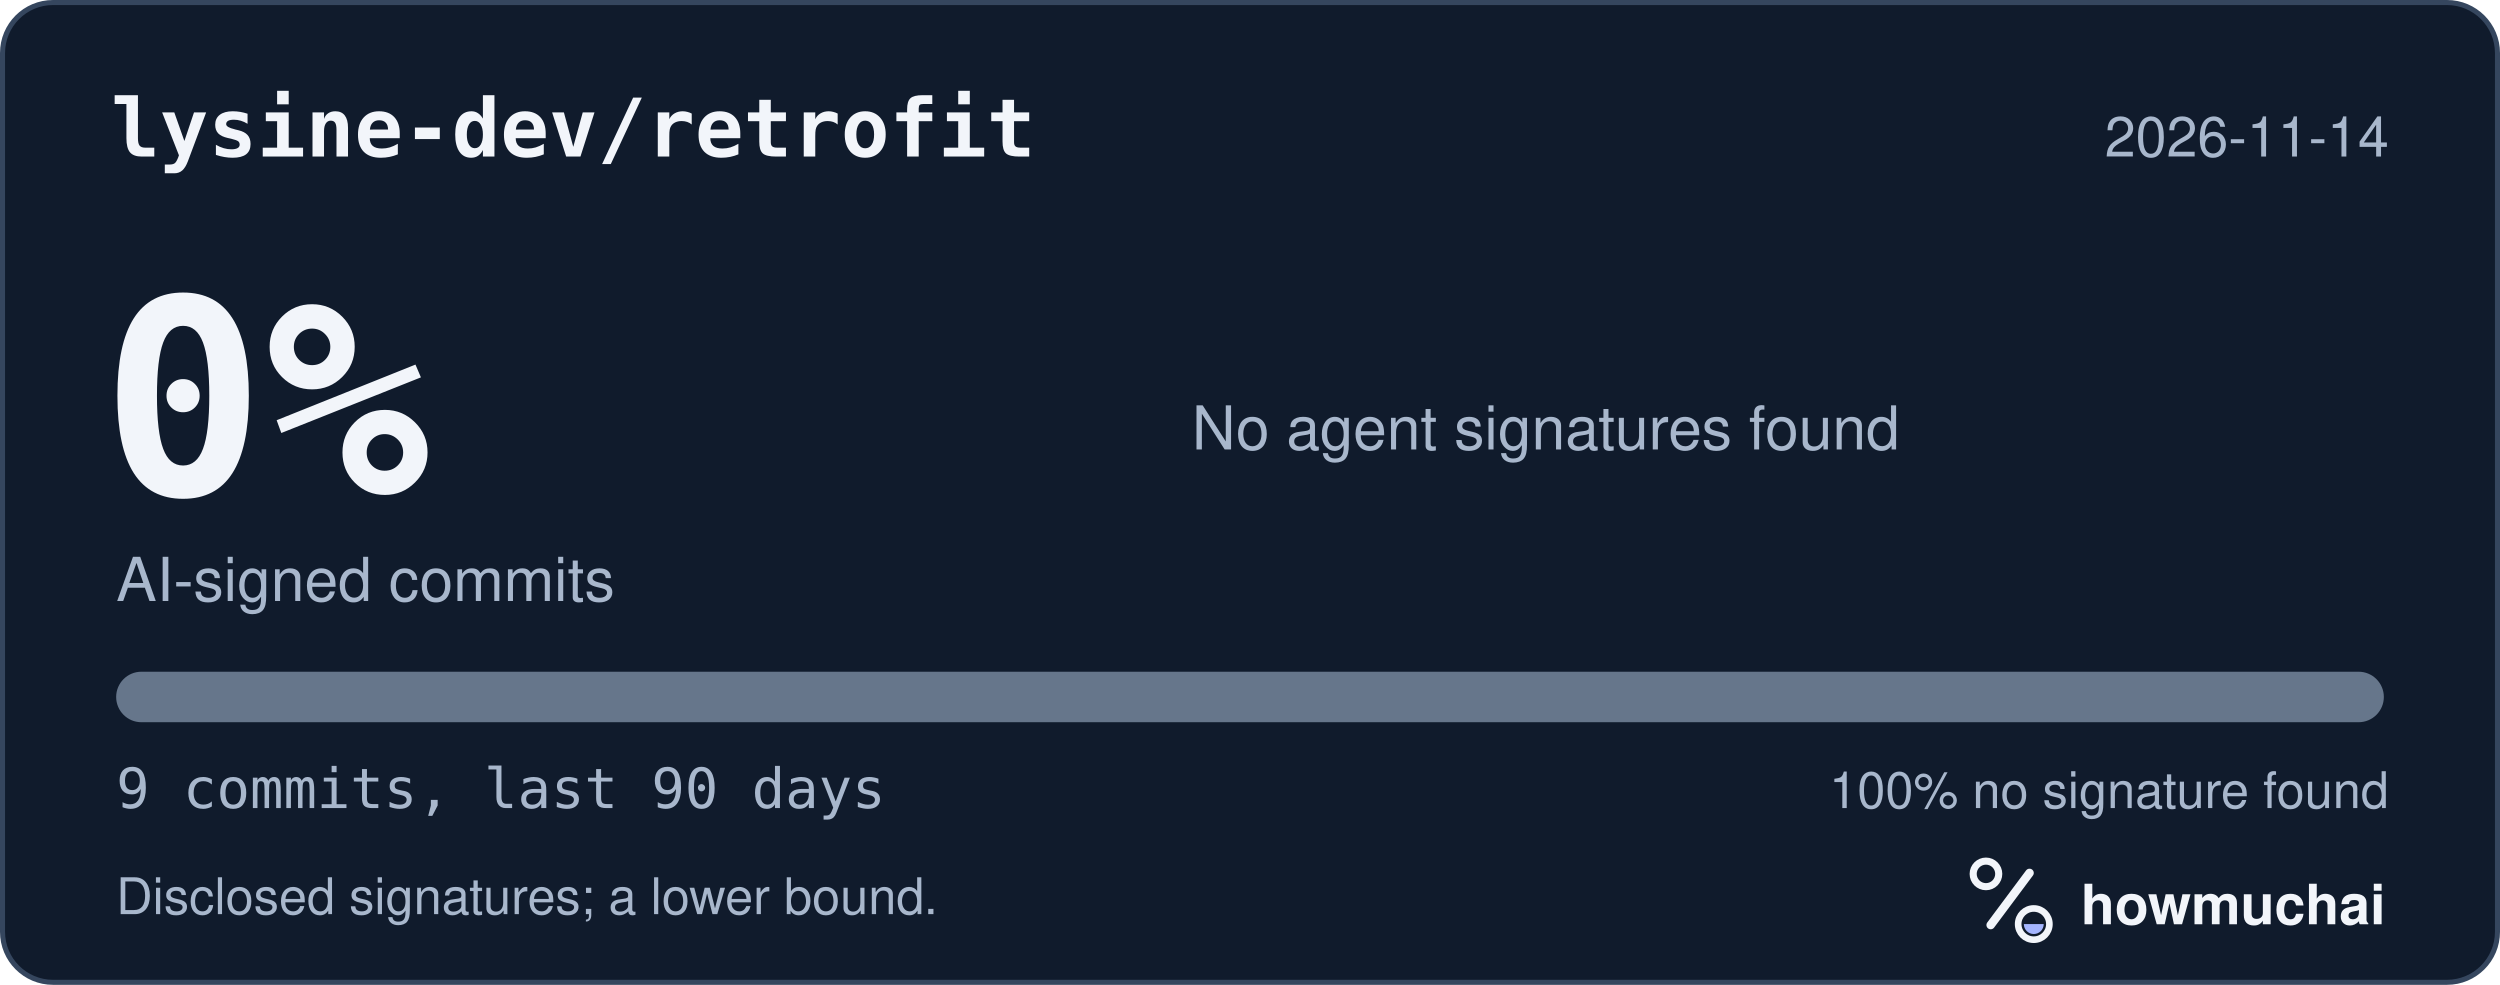
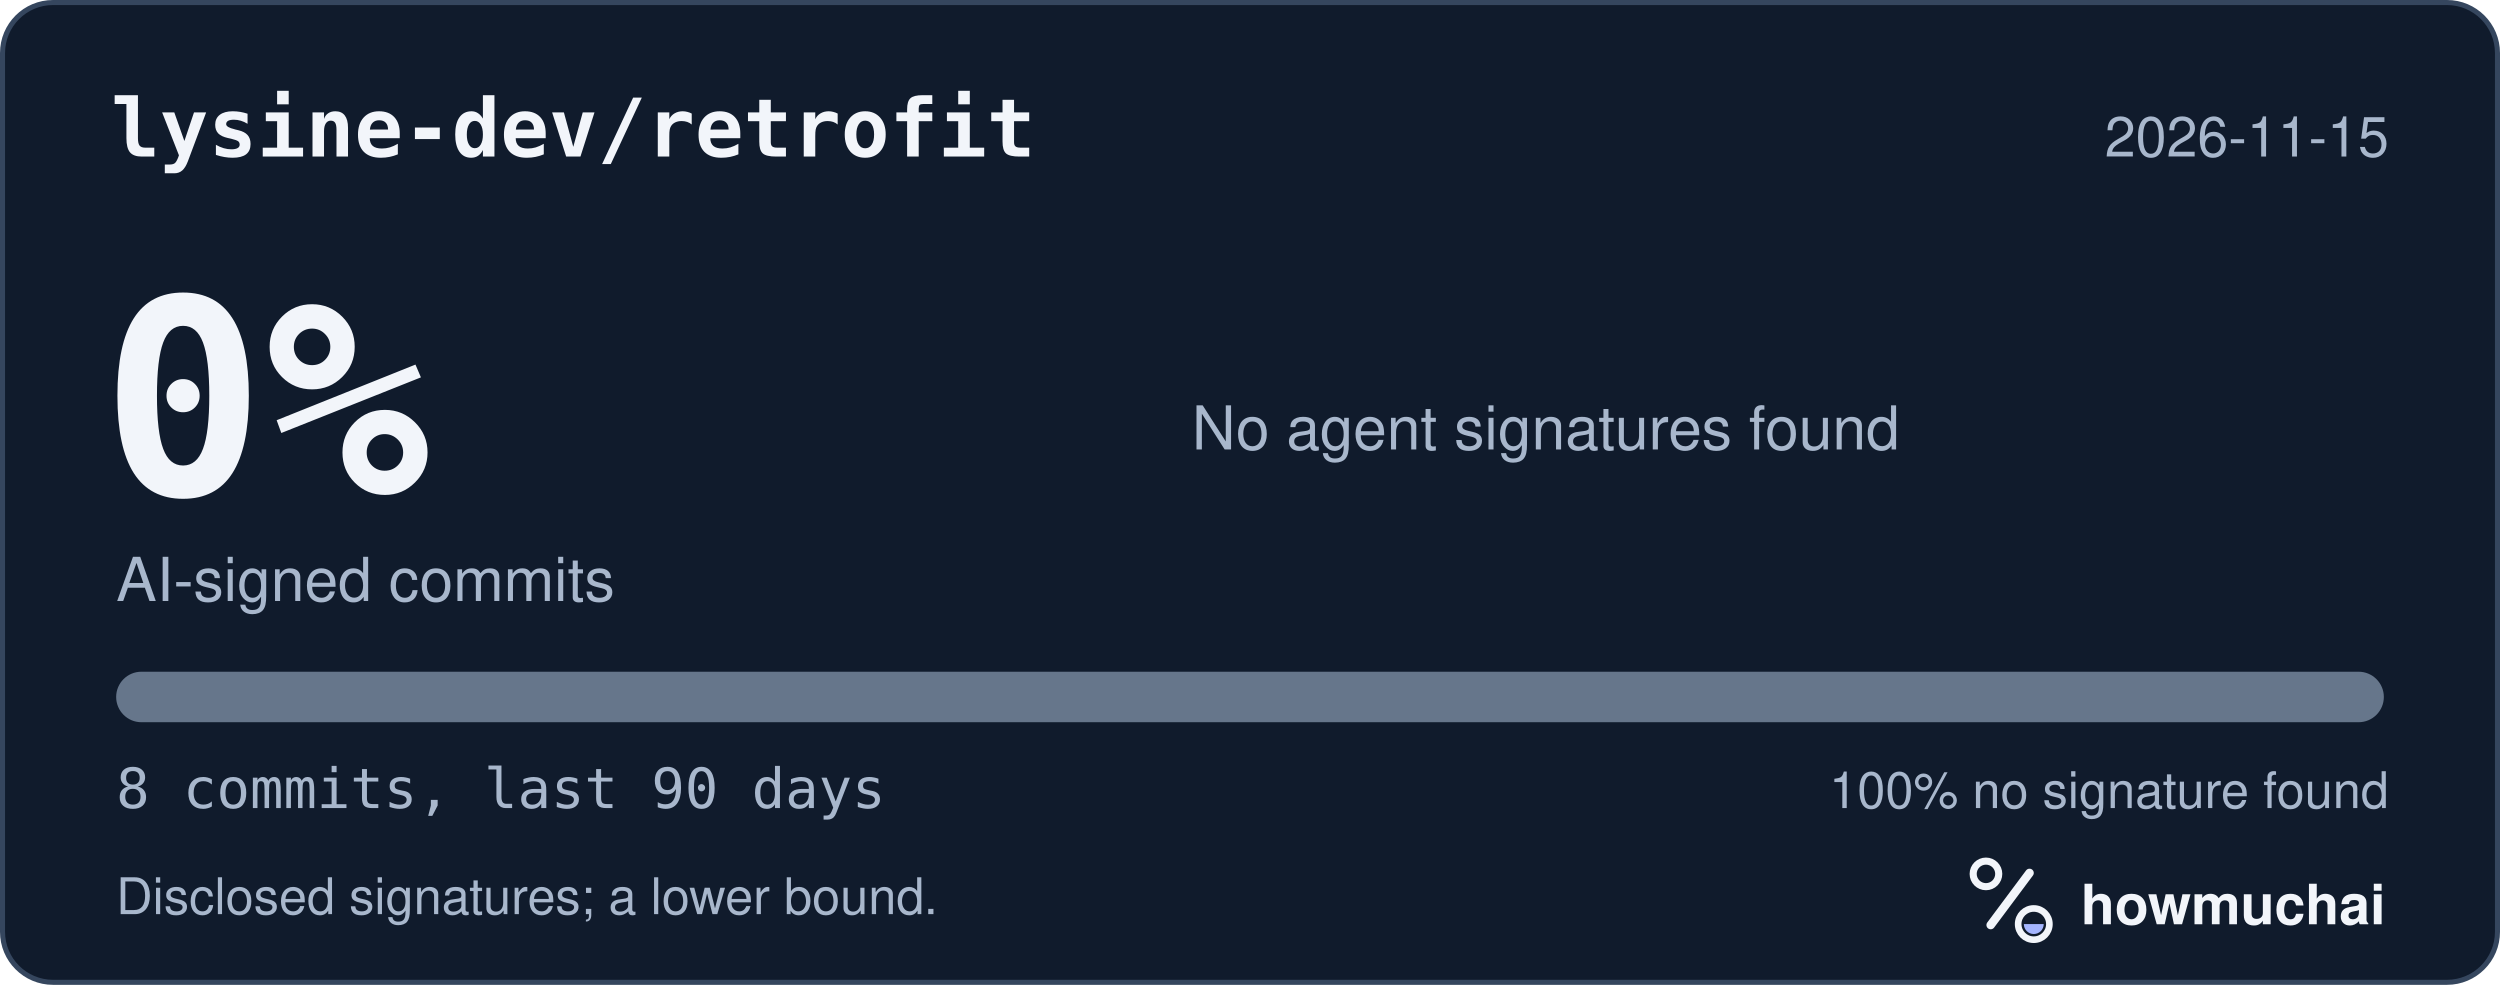
<svg xmlns="http://www.w3.org/2000/svg" width="495" height="195" viewBox="0 0 495 195" role="img" aria-labelledby="hm-t hm-d">
  <rect x="0.5" y="0.5" width="494" height="194" rx="10" fill="#101B2C" stroke="#35465E" />
  <text x="22" y="31" fill="#F2F5FA" font-family="ui-monospace, SF Mono, Menlo, Consolas, IBM Plex Mono, monospace" font-size="16" font-weight="600">lysine-dev/retrofit</text>
-   <text x="473" y="31" fill="#A8B7CC" font-family="-apple-system, BlinkMacSystemFont, Segoe UI, Helvetica, Arial, Fira Sans, sans-serif" font-size="11" text-anchor="end">2026-11-14</text>
+   <text x="473" y="31" fill="#A8B7CC" font-family="-apple-system, BlinkMacSystemFont, Segoe UI, Helvetica, Arial, Fira Sans, sans-serif" font-size="11" text-anchor="end">2026-11-15</text>
  <text x="20" y="98" fill="#F2F5FA" font-family="ui-monospace, SF Mono, Menlo, Consolas, IBM Plex Mono, monospace" font-size="54" font-weight="700">0%</text>
  <text x="23" y="119" fill="#A8B7CC" font-family="-apple-system, BlinkMacSystemFont, Segoe UI, Helvetica, Arial, Fira Sans, sans-serif" font-size="12">AI-signed commits</text>
  <text x="236" y="89" fill="#A8B7CC" font-family="-apple-system, BlinkMacSystemFont, Segoe UI, Helvetica, Arial, Fira Sans, sans-serif" font-size="12">No agent signatures found</text>
  <defs>
    <clipPath id="hm-bar">
      <rect x="23" y="133" width="449" height="10" rx="5" />
    </clipPath>
  </defs>
  <rect x="23" y="133" width="449" height="10" rx="5" fill="#66768B" />
  <g clip-path="url(#hm-bar)" />
-   <text x="23" y="160" fill="#A8B7CC" font-family="ui-monospace, SF Mono, Menlo, Consolas, IBM Plex Mono, monospace" font-size="11">9 commits, last 90 days</text>
+   <text x="23" y="160" fill="#A8B7CC" font-family="ui-monospace, SF Mono, Menlo, Consolas, IBM Plex Mono, monospace" font-size="11">8 commits, last 90 days</text>
  <text x="473" y="160" fill="#A8B7CC" font-family="-apple-system, BlinkMacSystemFont, Segoe UI, Helvetica, Arial, Fira Sans, sans-serif" font-size="10" text-anchor="end">100% no signature found</text>
  <text x="23" y="181" fill="#A8B7CC" font-family="-apple-system, BlinkMacSystemFont, Segoe UI, Helvetica, Arial, Fira Sans, sans-serif" font-size="10">Disclosed signatures; a lower bound.</text>
  <g transform="translate(386 166) scale(0.046875)">
    <circle cx="154" cy="150" r="54" fill="none" stroke="#F2F5FA" stroke-width="30" />
    <path d="M174 366 338 146" fill="none" stroke="#F2F5FA" stroke-width="36" stroke-linecap="round" />
    <circle cx="356" cy="362" r="66" fill="none" stroke="#F2F5FA" stroke-width="28" />
    <path d="M314 362a42 42 0 0 0 84 0Z" fill="#A4B5FF" />
  </g>
  <text x="412" y="183" fill="#F2F5FA" font-family="-apple-system, BlinkMacSystemFont, Segoe UI, Helvetica, Arial, Fira Sans, sans-serif" font-size="11" font-weight="650">howmuchai</text>
</svg>
